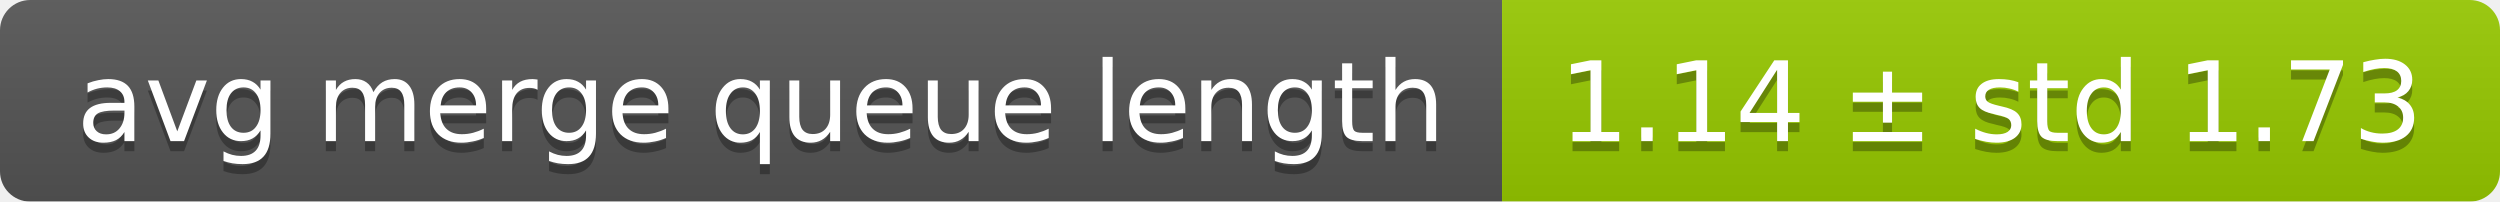
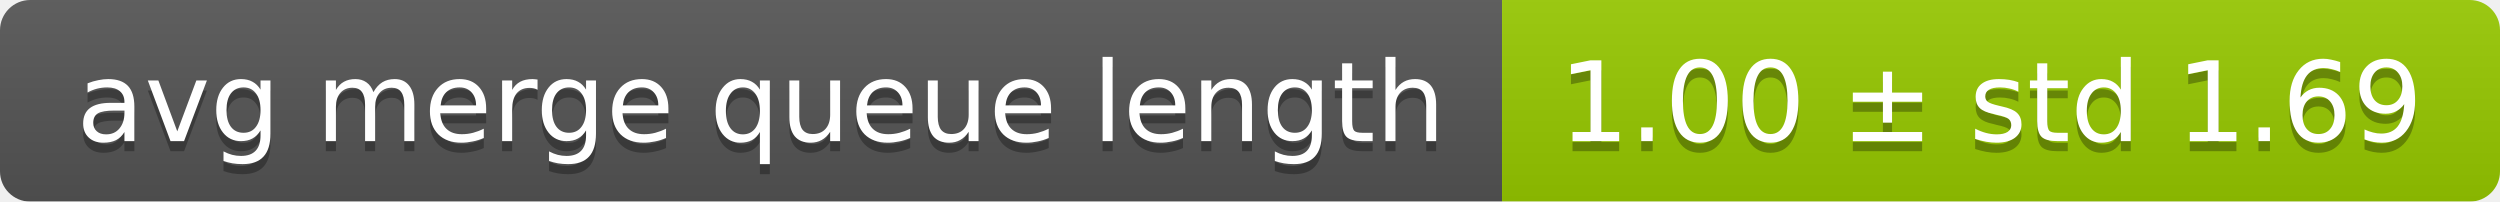
<svg xmlns="http://www.w3.org/2000/svg" width="248" height="20">
  <linearGradient id="smooth" x2="0" y2="100%">
    <stop offset="0" stop-color="#bbb" stop-opacity=".1" />
    <stop offset="1" stop-opacity=".1" />
  </linearGradient>
  <mask id="round">
    <rect width="248" height="20" rx="3" fill="#fff" />
  </mask>
  <g mask="url(#round)">
    <rect width="149" height="20" fill="#555" />
    <rect x="149" width="99" height="20" fill="#97ca00" />
    <rect width="248" height="20" fill="url(#smooth)" />
  </g>
  <g fill="#fff" text-anchor="middle" font-family="DejaVu Sans,Verdana,Geneva,sans-serif" font-size="11">
    <text x="75.5" y="15" fill="#010101" fill-opacity=".3">avg merge queue length</text>
    <text x="75.5" y="14">avg merge queue length</text>
-     <text x="197.5" y="15" fill="#010101" fill-opacity=".3">1.14 ± std 1.73</text>
-     <text x="197.5" y="14">1.14 ± std 1.73</text>
+     <text x="197.5" y="15" fill="#010101" fill-opacity=".3">1.00 ± std 1.69</text>
+     <text x="197.5" y="14">1.00 ± std 1.69</text>
  </g>
</svg>
